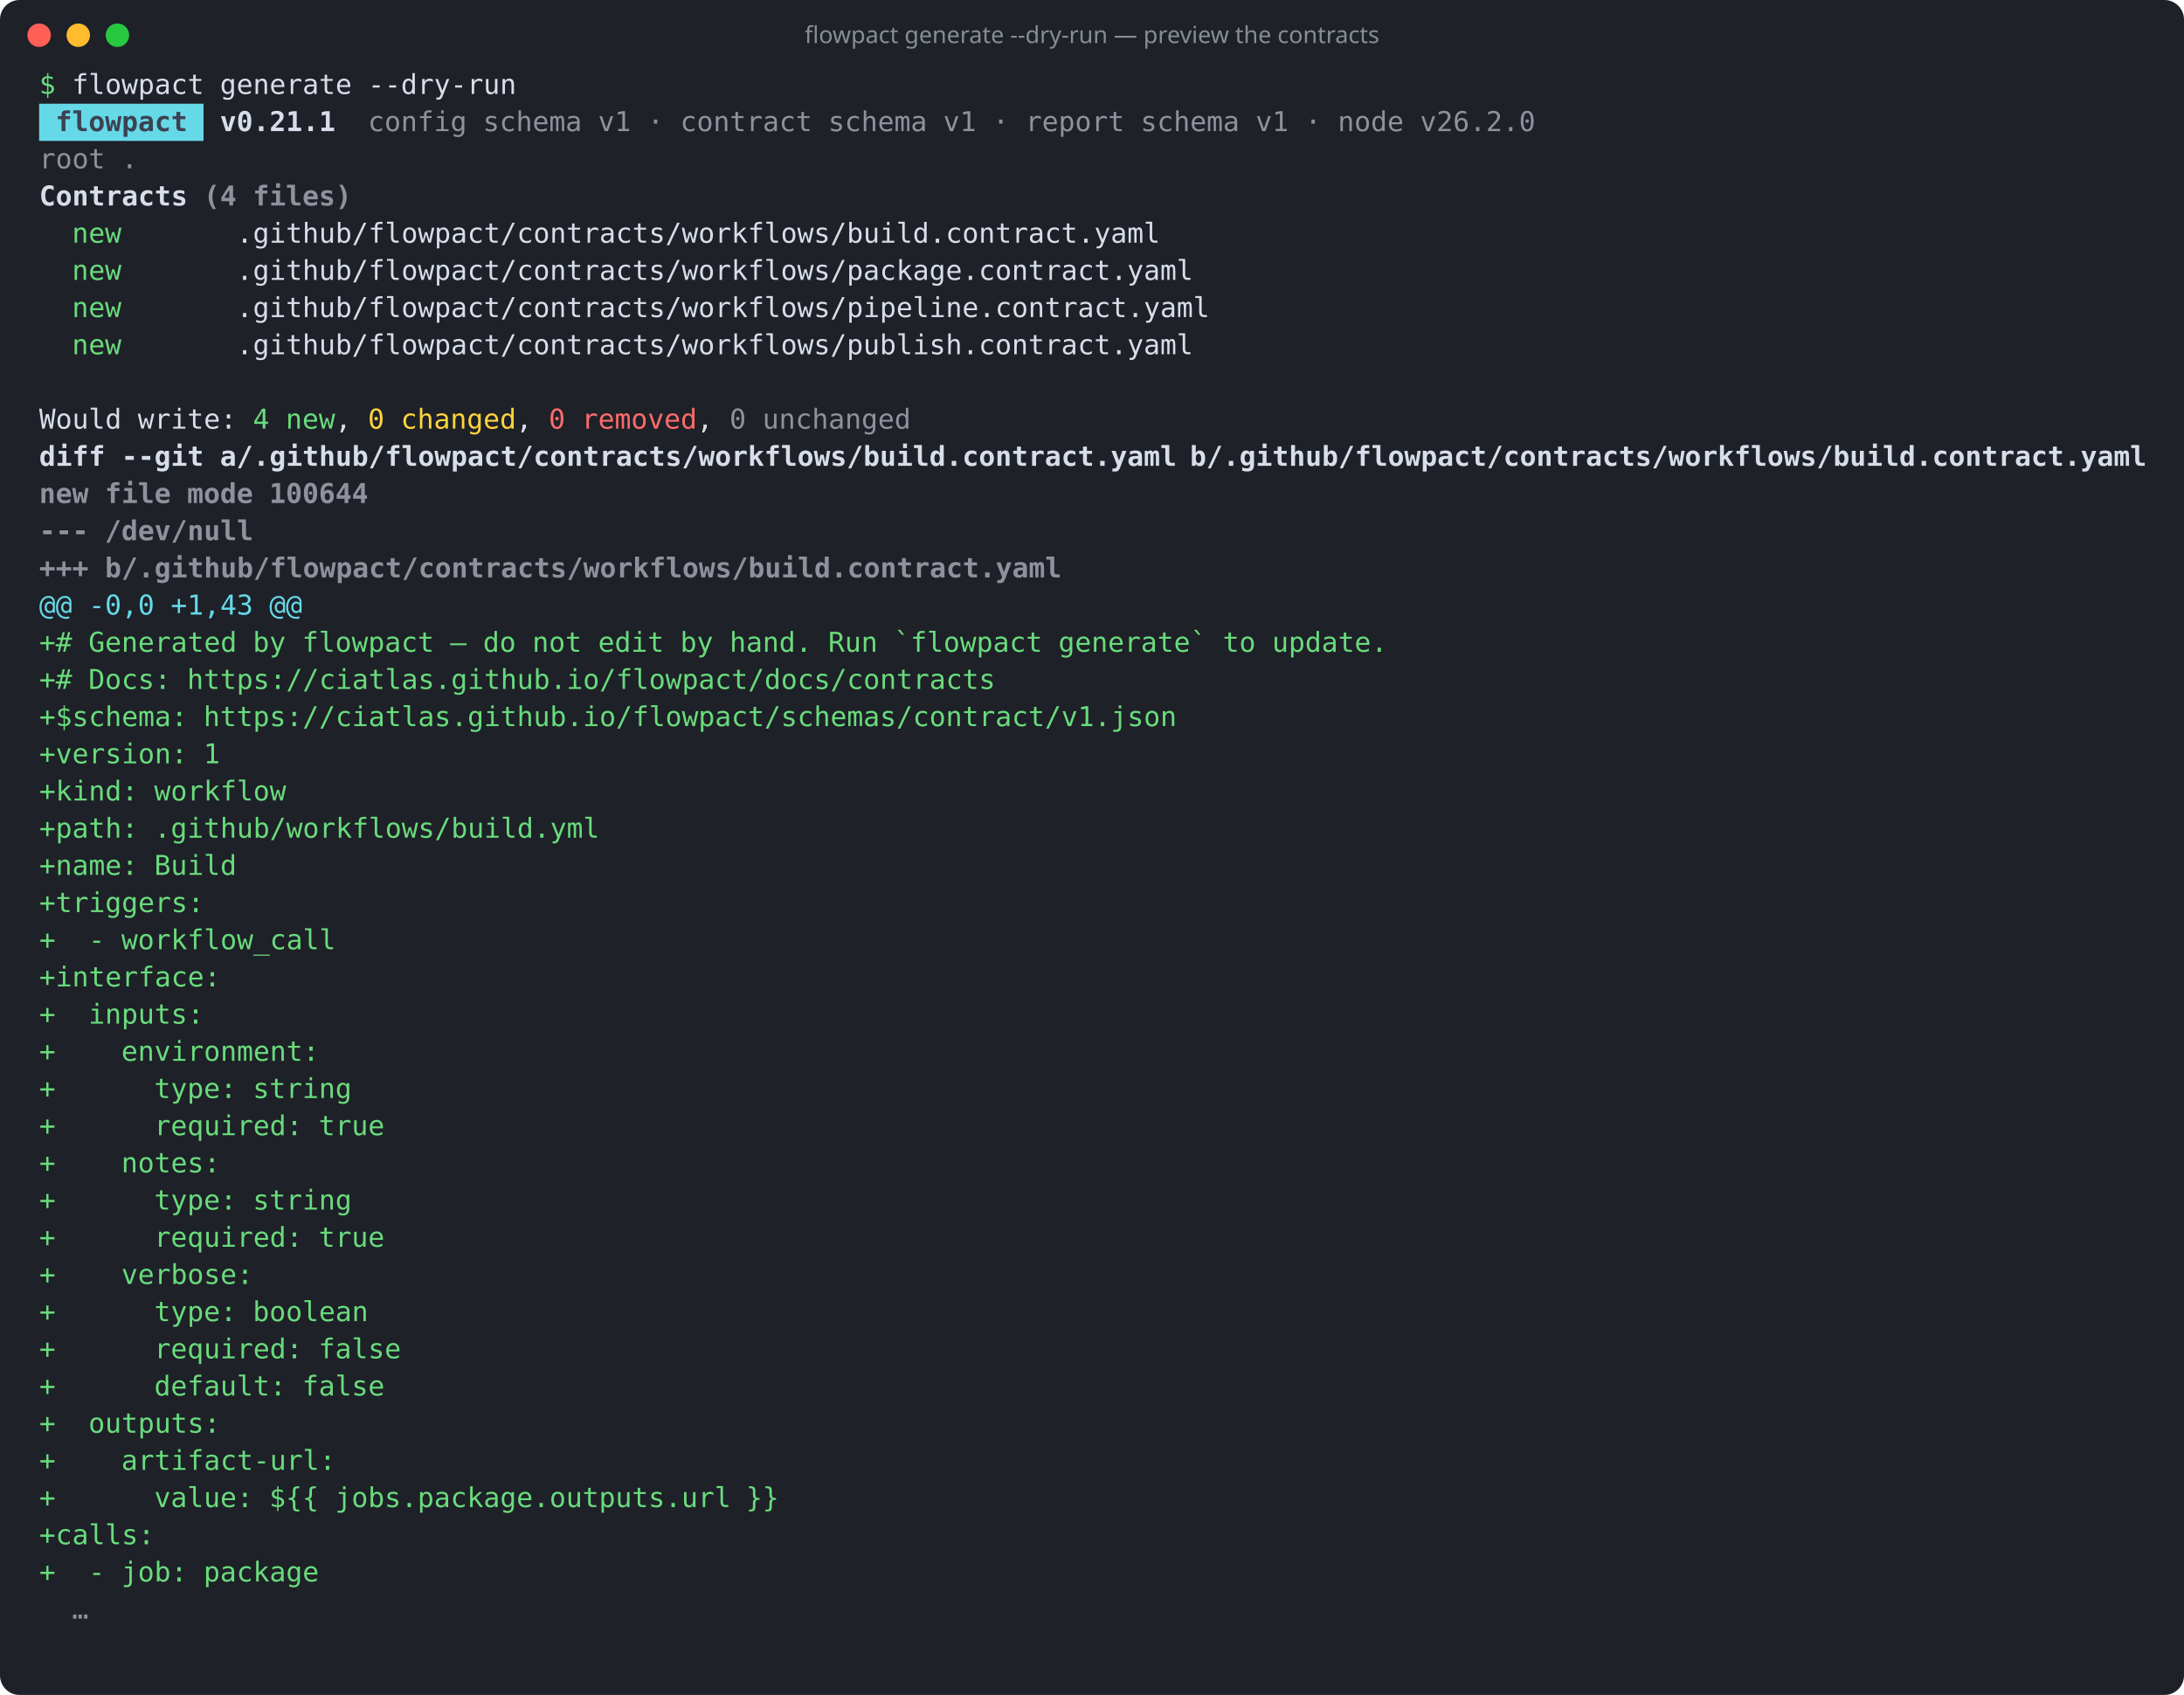
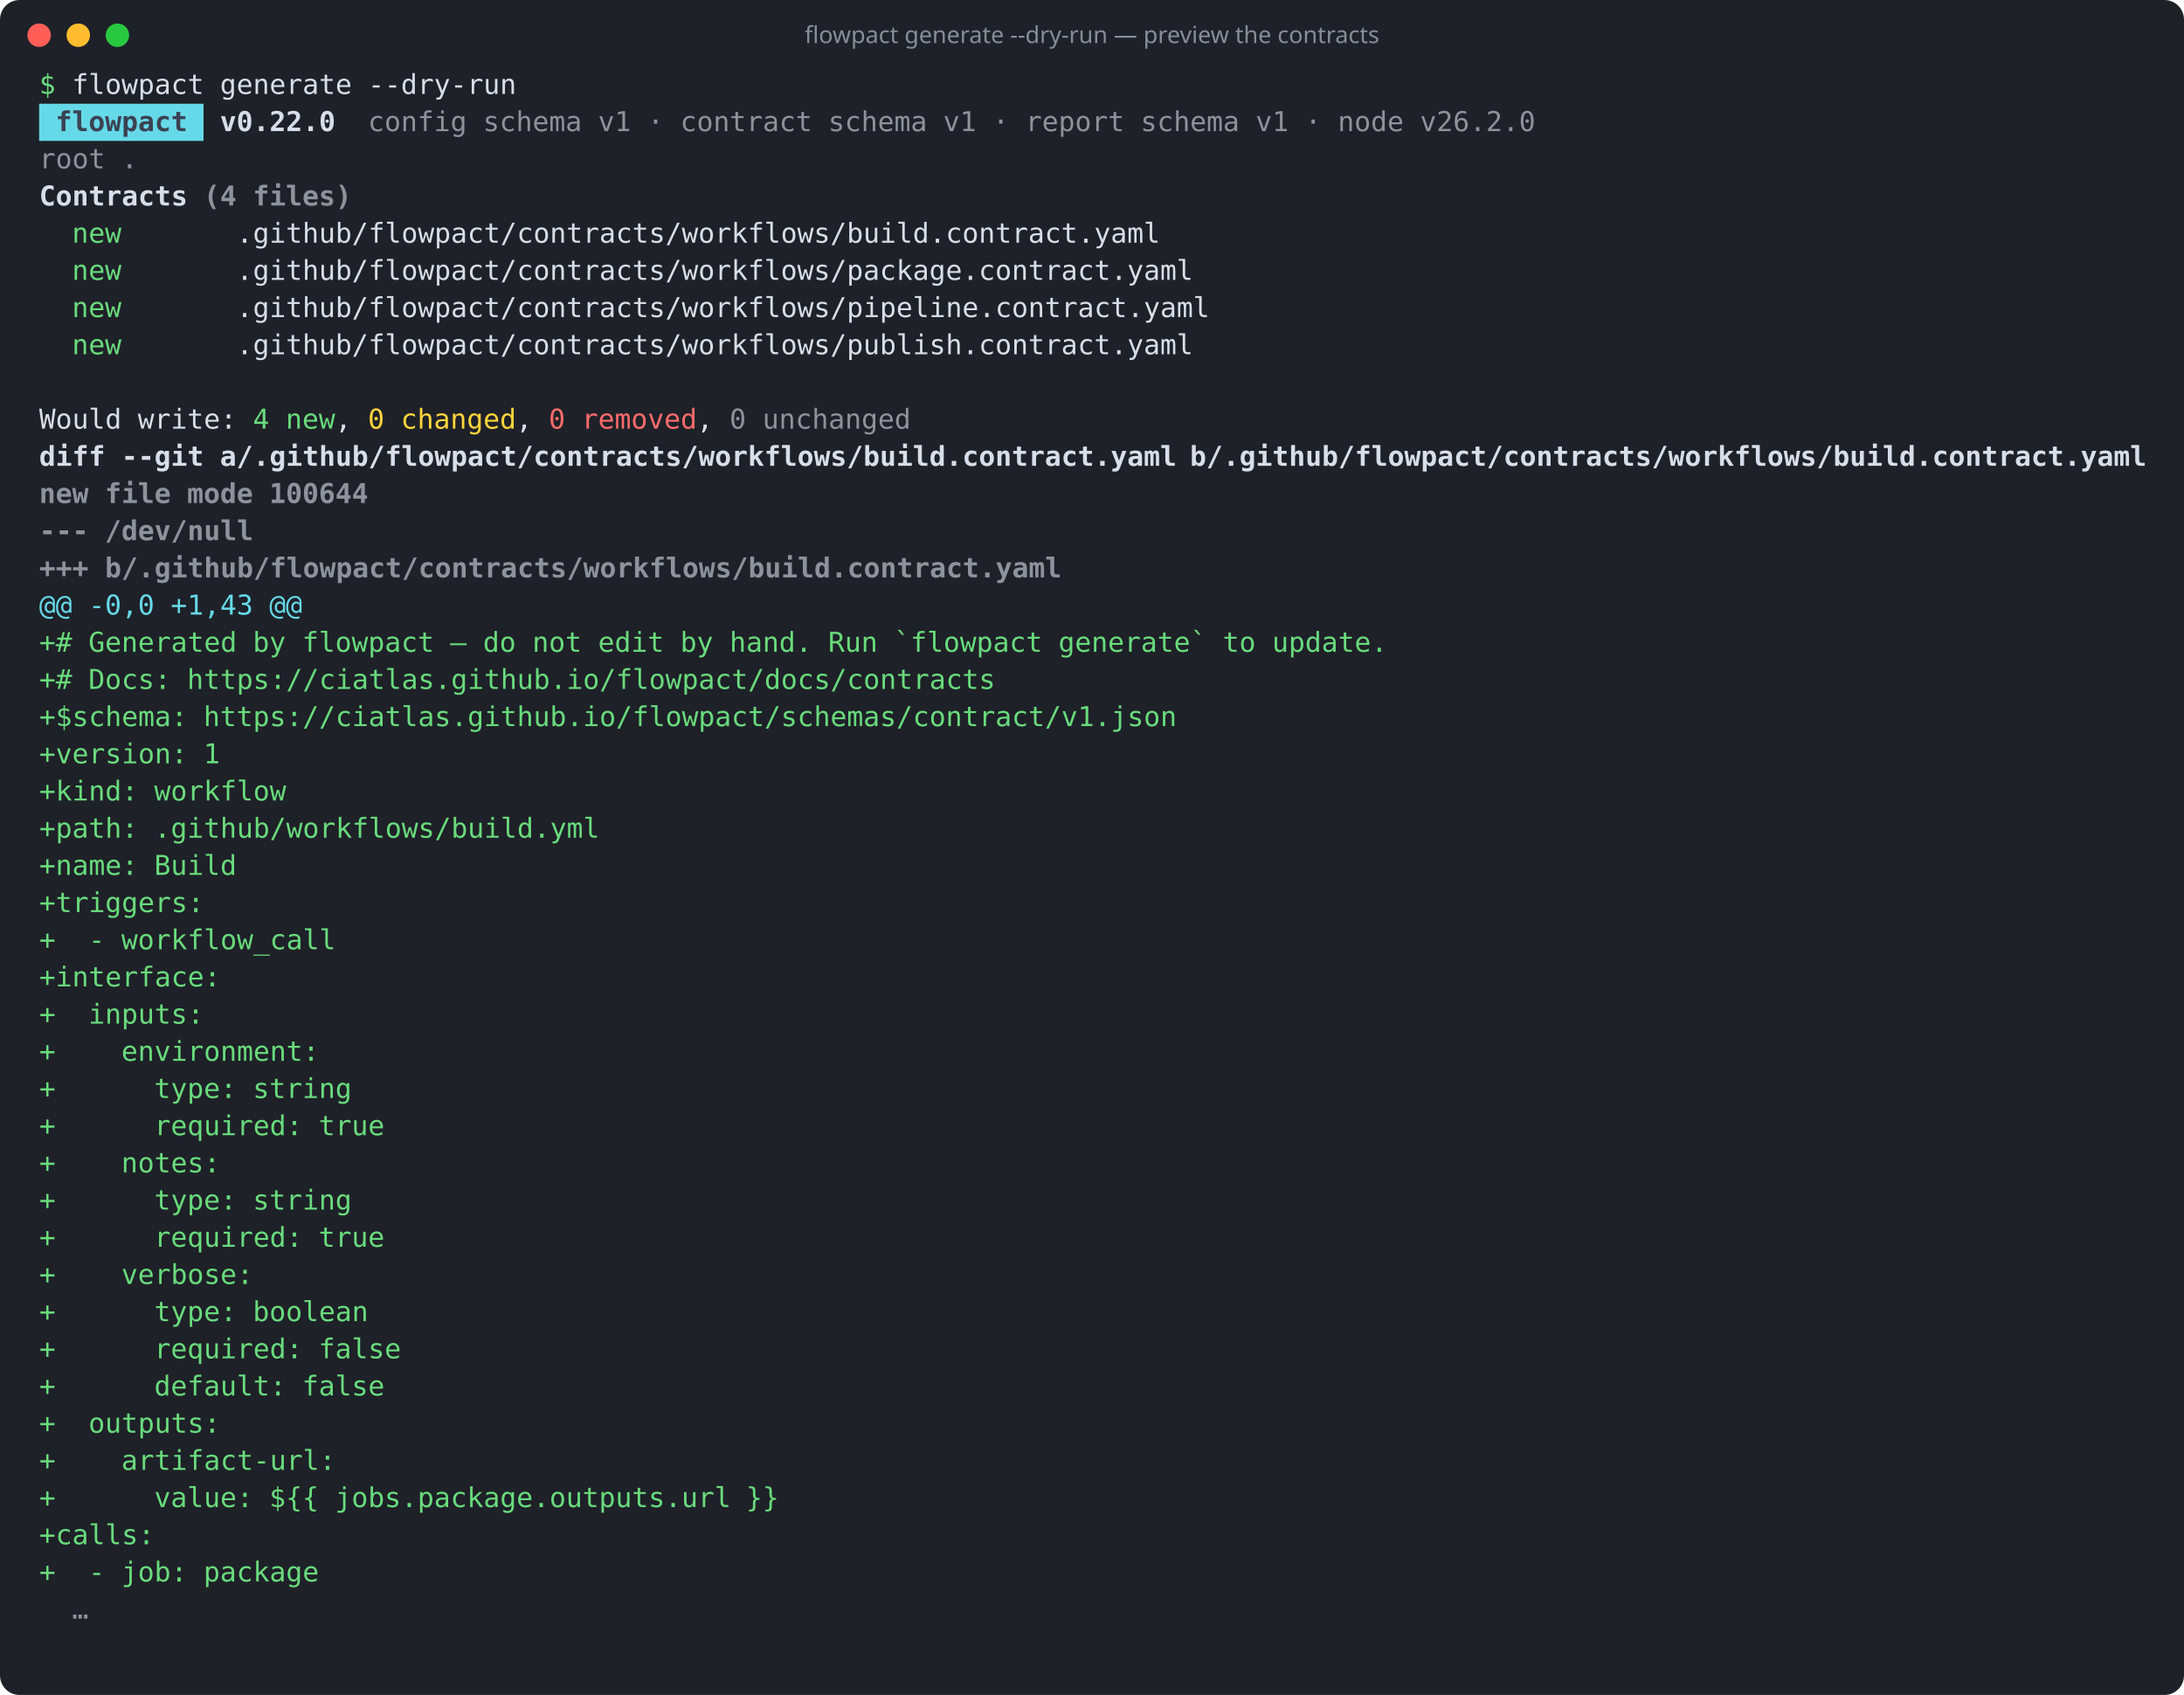
<svg xmlns="http://www.w3.org/2000/svg" width="1116" height="866" viewBox="0 0 1116 866" role="img" aria-label="flowpact generate --dry-run — preview the contracts">
  <rect width="100%" height="100%" rx="10" fill="#1e2128" />
  <circle cx="20" cy="18" r="6" fill="#ff5f57" />
  <circle cx="40" cy="18" r="6" fill="#febc2e" />
  <circle cx="60" cy="18" r="6" fill="#28c840" />
  <text x="558" y="22" fill="#868e96" font-family="ui-sans-serif,system-ui,sans-serif" font-size="12" text-anchor="middle">flowpact generate --dry-run — preview the contracts</text>
  <g font-family="ui-monospace,SFMono-Regular,Menlo,Consolas,monospace" font-size="14" xml:space="preserve">
    <text y="48">
      <tspan x="20.0" textLength="8.4" lengthAdjust="spacingAndGlyphs" fill="#69db7c">$</tspan>
      <tspan x="36.8" textLength="67.2" lengthAdjust="spacingAndGlyphs" fill="#d8dee9">flowpact</tspan>
      <tspan x="112.4" textLength="67.2" lengthAdjust="spacingAndGlyphs" fill="#d8dee9">generate</tspan>
      <tspan x="188.0" textLength="75.6" lengthAdjust="spacingAndGlyphs" fill="#d8dee9">--dry-run</tspan>
    </text>
    <rect x="20" y="53" width="84" height="19" fill="#66d9e8" />
    <text y="67">
      <tspan x="28.4" textLength="67.2" lengthAdjust="spacingAndGlyphs" fill="#3b4252" font-weight="700">flowpact</tspan>
-       <tspan x="112.4" textLength="58.8" lengthAdjust="spacingAndGlyphs" fill="#d8dee9" font-weight="700">v0.21.1</tspan>
+       <tspan x="112.4" textLength="58.8" lengthAdjust="spacingAndGlyphs" fill="#d8dee9" font-weight="700">v0.22.0</tspan>
      <tspan x="188.0" textLength="50.4" lengthAdjust="spacingAndGlyphs" fill="#d8dee9" fill-opacity="0.6">config</tspan>
      <tspan x="246.8" textLength="50.4" lengthAdjust="spacingAndGlyphs" fill="#d8dee9" fill-opacity="0.6">schema</tspan>
      <tspan x="305.6" textLength="16.8" lengthAdjust="spacingAndGlyphs" fill="#d8dee9" fill-opacity="0.6">v1</tspan>
      <tspan x="330.8" textLength="8.4" lengthAdjust="spacingAndGlyphs" fill="#d8dee9" fill-opacity="0.6">·</tspan>
      <tspan x="347.6" textLength="67.2" lengthAdjust="spacingAndGlyphs" fill="#d8dee9" fill-opacity="0.6">contract</tspan>
      <tspan x="423.2" textLength="50.4" lengthAdjust="spacingAndGlyphs" fill="#d8dee9" fill-opacity="0.6">schema</tspan>
      <tspan x="482.0" textLength="16.8" lengthAdjust="spacingAndGlyphs" fill="#d8dee9" fill-opacity="0.6">v1</tspan>
      <tspan x="507.2" textLength="8.4" lengthAdjust="spacingAndGlyphs" fill="#d8dee9" fill-opacity="0.6">·</tspan>
      <tspan x="524.0" textLength="50.4" lengthAdjust="spacingAndGlyphs" fill="#d8dee9" fill-opacity="0.6">report</tspan>
      <tspan x="582.8" textLength="50.4" lengthAdjust="spacingAndGlyphs" fill="#d8dee9" fill-opacity="0.6">schema</tspan>
      <tspan x="641.6" textLength="16.8" lengthAdjust="spacingAndGlyphs" fill="#d8dee9" fill-opacity="0.6">v1</tspan>
      <tspan x="666.8" textLength="8.4" lengthAdjust="spacingAndGlyphs" fill="#d8dee9" fill-opacity="0.6">·</tspan>
      <tspan x="683.6" textLength="33.6" lengthAdjust="spacingAndGlyphs" fill="#d8dee9" fill-opacity="0.6">node</tspan>
      <tspan x="725.6" textLength="58.8" lengthAdjust="spacingAndGlyphs" fill="#d8dee9" fill-opacity="0.6">v26.2.0</tspan>
    </text>
    <text y="86">
      <tspan x="20.0" textLength="33.6" lengthAdjust="spacingAndGlyphs" fill="#d8dee9" fill-opacity="0.6">root</tspan>
      <tspan x="62.0" textLength="8.4" lengthAdjust="spacingAndGlyphs" fill="#d8dee9" fill-opacity="0.6">.</tspan>
    </text>
    <text y="105">
      <tspan x="20.0" textLength="75.6" lengthAdjust="spacingAndGlyphs" fill="#d8dee9" font-weight="700">Contracts</tspan>
      <tspan x="104.0" textLength="16.8" lengthAdjust="spacingAndGlyphs" fill="#d8dee9" font-weight="700" fill-opacity="0.6">(4</tspan>
      <tspan x="129.2" textLength="50.4" lengthAdjust="spacingAndGlyphs" fill="#d8dee9" font-weight="700" fill-opacity="0.6">files)</tspan>
    </text>
    <text y="124">
      <tspan x="36.8" textLength="25.2" lengthAdjust="spacingAndGlyphs" fill="#69db7c">new</tspan>
      <tspan x="120.8" textLength="470.4" lengthAdjust="spacingAndGlyphs" fill="#d8dee9">.github/flowpact/contracts/workflows/build.contract.yaml</tspan>
    </text>
    <text y="143">
      <tspan x="36.8" textLength="25.2" lengthAdjust="spacingAndGlyphs" fill="#69db7c">new</tspan>
      <tspan x="120.8" textLength="487.2" lengthAdjust="spacingAndGlyphs" fill="#d8dee9">.github/flowpact/contracts/workflows/package.contract.yaml</tspan>
    </text>
    <text y="162">
      <tspan x="36.8" textLength="25.2" lengthAdjust="spacingAndGlyphs" fill="#69db7c">new</tspan>
      <tspan x="120.8" textLength="495.6" lengthAdjust="spacingAndGlyphs" fill="#d8dee9">.github/flowpact/contracts/workflows/pipeline.contract.yaml</tspan>
    </text>
    <text y="181">
      <tspan x="36.8" textLength="25.2" lengthAdjust="spacingAndGlyphs" fill="#69db7c">new</tspan>
      <tspan x="120.8" textLength="487.2" lengthAdjust="spacingAndGlyphs" fill="#d8dee9">.github/flowpact/contracts/workflows/publish.contract.yaml</tspan>
    </text>
    <text y="200" />
    <text y="219">
      <tspan x="20.0" textLength="42.0" lengthAdjust="spacingAndGlyphs" fill="#d8dee9">Would</tspan>
      <tspan x="70.4" textLength="50.4" lengthAdjust="spacingAndGlyphs" fill="#d8dee9">write:</tspan>
      <tspan x="129.2" textLength="8.4" lengthAdjust="spacingAndGlyphs" fill="#69db7c">4</tspan>
      <tspan x="146.0" textLength="25.2" lengthAdjust="spacingAndGlyphs" fill="#69db7c">new</tspan>
      <tspan x="171.2" textLength="8.4" lengthAdjust="spacingAndGlyphs" fill="#d8dee9">,</tspan>
      <tspan x="188.0" textLength="8.4" lengthAdjust="spacingAndGlyphs" fill="#ffd43b">0</tspan>
      <tspan x="204.8" textLength="58.8" lengthAdjust="spacingAndGlyphs" fill="#ffd43b">changed</tspan>
      <tspan x="263.6" textLength="8.4" lengthAdjust="spacingAndGlyphs" fill="#d8dee9">,</tspan>
      <tspan x="280.4" textLength="8.4" lengthAdjust="spacingAndGlyphs" fill="#ff6b6b">0</tspan>
      <tspan x="297.2" textLength="58.8" lengthAdjust="spacingAndGlyphs" fill="#ff6b6b">removed</tspan>
      <tspan x="356.0" textLength="8.4" lengthAdjust="spacingAndGlyphs" fill="#d8dee9">,</tspan>
      <tspan x="372.8" textLength="8.4" lengthAdjust="spacingAndGlyphs" fill="#d8dee9" fill-opacity="0.6">0</tspan>
      <tspan x="389.6" textLength="75.6" lengthAdjust="spacingAndGlyphs" fill="#d8dee9" fill-opacity="0.6">unchanged</tspan>
    </text>
    <text y="238">
      <tspan x="20.0" textLength="33.6" lengthAdjust="spacingAndGlyphs" fill="#d8dee9" font-weight="700">diff</tspan>
      <tspan x="62.0" textLength="42.0" lengthAdjust="spacingAndGlyphs" fill="#d8dee9" font-weight="700">--git</tspan>
      <tspan x="112.4" textLength="487.2" lengthAdjust="spacingAndGlyphs" fill="#d8dee9" font-weight="700">a/.github/flowpact/contracts/workflows/build.contract.yaml</tspan>
      <tspan x="608.0" textLength="487.2" lengthAdjust="spacingAndGlyphs" fill="#d8dee9" font-weight="700">b/.github/flowpact/contracts/workflows/build.contract.yaml</tspan>
    </text>
    <text y="257">
      <tspan x="20.0" textLength="25.2" lengthAdjust="spacingAndGlyphs" fill="#d8dee9" font-weight="700" fill-opacity="0.6">new</tspan>
      <tspan x="53.6" textLength="33.6" lengthAdjust="spacingAndGlyphs" fill="#d8dee9" font-weight="700" fill-opacity="0.6">file</tspan>
      <tspan x="95.6" textLength="33.6" lengthAdjust="spacingAndGlyphs" fill="#d8dee9" font-weight="700" fill-opacity="0.6">mode</tspan>
      <tspan x="137.6" textLength="50.4" lengthAdjust="spacingAndGlyphs" fill="#d8dee9" font-weight="700" fill-opacity="0.6">100644</tspan>
    </text>
    <text y="276">
      <tspan x="20.0" textLength="25.2" lengthAdjust="spacingAndGlyphs" fill="#d8dee9" font-weight="700" fill-opacity="0.6">---</tspan>
      <tspan x="53.6" textLength="75.6" lengthAdjust="spacingAndGlyphs" fill="#d8dee9" font-weight="700" fill-opacity="0.6">/dev/null</tspan>
    </text>
    <text y="295">
      <tspan x="20.0" textLength="25.2" lengthAdjust="spacingAndGlyphs" fill="#d8dee9" font-weight="700" fill-opacity="0.6">+++</tspan>
      <tspan x="53.6" textLength="487.2" lengthAdjust="spacingAndGlyphs" fill="#d8dee9" font-weight="700" fill-opacity="0.6">b/.github/flowpact/contracts/workflows/build.contract.yaml</tspan>
    </text>
    <text y="314">
      <tspan x="20.0" textLength="16.8" lengthAdjust="spacingAndGlyphs" fill="#66d9e8">@@</tspan>
      <tspan x="45.2" textLength="33.6" lengthAdjust="spacingAndGlyphs" fill="#66d9e8">-0,0</tspan>
      <tspan x="87.2" textLength="42.0" lengthAdjust="spacingAndGlyphs" fill="#66d9e8">+1,43</tspan>
      <tspan x="137.6" textLength="16.8" lengthAdjust="spacingAndGlyphs" fill="#66d9e8">@@</tspan>
    </text>
    <text y="333">
      <tspan x="20.0" textLength="16.8" lengthAdjust="spacingAndGlyphs" fill="#69db7c">+#</tspan>
      <tspan x="45.2" textLength="75.6" lengthAdjust="spacingAndGlyphs" fill="#69db7c">Generated</tspan>
      <tspan x="129.2" textLength="16.8" lengthAdjust="spacingAndGlyphs" fill="#69db7c">by</tspan>
      <tspan x="154.4" textLength="67.2" lengthAdjust="spacingAndGlyphs" fill="#69db7c">flowpact</tspan>
      <tspan x="230.0" textLength="8.4" lengthAdjust="spacingAndGlyphs" fill="#69db7c">—</tspan>
      <tspan x="246.8" textLength="16.8" lengthAdjust="spacingAndGlyphs" fill="#69db7c">do</tspan>
      <tspan x="272.0" textLength="25.2" lengthAdjust="spacingAndGlyphs" fill="#69db7c">not</tspan>
      <tspan x="305.6" textLength="33.6" lengthAdjust="spacingAndGlyphs" fill="#69db7c">edit</tspan>
      <tspan x="347.6" textLength="16.8" lengthAdjust="spacingAndGlyphs" fill="#69db7c">by</tspan>
      <tspan x="372.8" textLength="42.0" lengthAdjust="spacingAndGlyphs" fill="#69db7c">hand.</tspan>
      <tspan x="423.2" textLength="25.2" lengthAdjust="spacingAndGlyphs" fill="#69db7c">Run</tspan>
      <tspan x="456.8" textLength="75.6" lengthAdjust="spacingAndGlyphs" fill="#69db7c">`flowpact</tspan>
      <tspan x="540.8" textLength="75.6" lengthAdjust="spacingAndGlyphs" fill="#69db7c">generate`</tspan>
      <tspan x="624.8" textLength="16.8" lengthAdjust="spacingAndGlyphs" fill="#69db7c">to</tspan>
      <tspan x="650.0" textLength="58.8" lengthAdjust="spacingAndGlyphs" fill="#69db7c">update.</tspan>
    </text>
    <text y="352">
      <tspan x="20.0" textLength="16.8" lengthAdjust="spacingAndGlyphs" fill="#69db7c">+#</tspan>
      <tspan x="45.2" textLength="42.0" lengthAdjust="spacingAndGlyphs" fill="#69db7c">Docs:</tspan>
      <tspan x="95.6" textLength="411.6" lengthAdjust="spacingAndGlyphs" fill="#69db7c">https://ciatlas.github.io/flowpact/docs/contracts</tspan>
    </text>
    <text y="371">
      <tspan x="20.0" textLength="75.6" lengthAdjust="spacingAndGlyphs" fill="#69db7c">+$schema:</tspan>
      <tspan x="104.0" textLength="495.6" lengthAdjust="spacingAndGlyphs" fill="#69db7c">https://ciatlas.github.io/flowpact/schemas/contract/v1.json</tspan>
    </text>
    <text y="390">
      <tspan x="20.0" textLength="75.6" lengthAdjust="spacingAndGlyphs" fill="#69db7c">+version:</tspan>
      <tspan x="104.0" textLength="8.4" lengthAdjust="spacingAndGlyphs" fill="#69db7c">1</tspan>
    </text>
    <text y="409">
      <tspan x="20.0" textLength="50.4" lengthAdjust="spacingAndGlyphs" fill="#69db7c">+kind:</tspan>
      <tspan x="78.8" textLength="67.2" lengthAdjust="spacingAndGlyphs" fill="#69db7c">workflow</tspan>
    </text>
    <text y="428">
      <tspan x="20.0" textLength="50.4" lengthAdjust="spacingAndGlyphs" fill="#69db7c">+path:</tspan>
      <tspan x="78.8" textLength="226.8" lengthAdjust="spacingAndGlyphs" fill="#69db7c">.github/workflows/build.yml</tspan>
    </text>
    <text y="447">
      <tspan x="20.0" textLength="50.4" lengthAdjust="spacingAndGlyphs" fill="#69db7c">+name:</tspan>
      <tspan x="78.8" textLength="42.0" lengthAdjust="spacingAndGlyphs" fill="#69db7c">Build</tspan>
    </text>
    <text y="466">
      <tspan x="20.0" textLength="84.0" lengthAdjust="spacingAndGlyphs" fill="#69db7c">+triggers:</tspan>
    </text>
    <text y="485">
      <tspan x="20.0" textLength="8.4" lengthAdjust="spacingAndGlyphs" fill="#69db7c">+</tspan>
      <tspan x="45.2" textLength="8.4" lengthAdjust="spacingAndGlyphs" fill="#69db7c">-</tspan>
      <tspan x="62.0" textLength="109.2" lengthAdjust="spacingAndGlyphs" fill="#69db7c">workflow_call</tspan>
    </text>
    <text y="504">
      <tspan x="20.0" textLength="92.4" lengthAdjust="spacingAndGlyphs" fill="#69db7c">+interface:</tspan>
    </text>
    <text y="523">
      <tspan x="20.0" textLength="8.4" lengthAdjust="spacingAndGlyphs" fill="#69db7c">+</tspan>
      <tspan x="45.2" textLength="58.8" lengthAdjust="spacingAndGlyphs" fill="#69db7c">inputs:</tspan>
    </text>
    <text y="542">
      <tspan x="20.0" textLength="8.4" lengthAdjust="spacingAndGlyphs" fill="#69db7c">+</tspan>
      <tspan x="62.0" textLength="100.8" lengthAdjust="spacingAndGlyphs" fill="#69db7c">environment:</tspan>
    </text>
    <text y="561">
      <tspan x="20.0" textLength="8.4" lengthAdjust="spacingAndGlyphs" fill="#69db7c">+</tspan>
      <tspan x="78.8" textLength="42.0" lengthAdjust="spacingAndGlyphs" fill="#69db7c">type:</tspan>
      <tspan x="129.2" textLength="50.4" lengthAdjust="spacingAndGlyphs" fill="#69db7c">string</tspan>
    </text>
    <text y="580">
      <tspan x="20.0" textLength="8.4" lengthAdjust="spacingAndGlyphs" fill="#69db7c">+</tspan>
      <tspan x="78.8" textLength="75.6" lengthAdjust="spacingAndGlyphs" fill="#69db7c">required:</tspan>
      <tspan x="162.8" textLength="33.6" lengthAdjust="spacingAndGlyphs" fill="#69db7c">true</tspan>
    </text>
    <text y="599">
      <tspan x="20.0" textLength="8.4" lengthAdjust="spacingAndGlyphs" fill="#69db7c">+</tspan>
      <tspan x="62.0" textLength="50.4" lengthAdjust="spacingAndGlyphs" fill="#69db7c">notes:</tspan>
    </text>
    <text y="618">
      <tspan x="20.0" textLength="8.4" lengthAdjust="spacingAndGlyphs" fill="#69db7c">+</tspan>
      <tspan x="78.8" textLength="42.0" lengthAdjust="spacingAndGlyphs" fill="#69db7c">type:</tspan>
      <tspan x="129.2" textLength="50.4" lengthAdjust="spacingAndGlyphs" fill="#69db7c">string</tspan>
    </text>
    <text y="637">
      <tspan x="20.0" textLength="8.4" lengthAdjust="spacingAndGlyphs" fill="#69db7c">+</tspan>
      <tspan x="78.8" textLength="75.6" lengthAdjust="spacingAndGlyphs" fill="#69db7c">required:</tspan>
      <tspan x="162.8" textLength="33.6" lengthAdjust="spacingAndGlyphs" fill="#69db7c">true</tspan>
    </text>
    <text y="656">
      <tspan x="20.0" textLength="8.4" lengthAdjust="spacingAndGlyphs" fill="#69db7c">+</tspan>
      <tspan x="62.0" textLength="67.2" lengthAdjust="spacingAndGlyphs" fill="#69db7c">verbose:</tspan>
    </text>
    <text y="675">
      <tspan x="20.0" textLength="8.4" lengthAdjust="spacingAndGlyphs" fill="#69db7c">+</tspan>
      <tspan x="78.8" textLength="42.0" lengthAdjust="spacingAndGlyphs" fill="#69db7c">type:</tspan>
      <tspan x="129.2" textLength="58.8" lengthAdjust="spacingAndGlyphs" fill="#69db7c">boolean</tspan>
    </text>
    <text y="694">
      <tspan x="20.0" textLength="8.4" lengthAdjust="spacingAndGlyphs" fill="#69db7c">+</tspan>
      <tspan x="78.8" textLength="75.6" lengthAdjust="spacingAndGlyphs" fill="#69db7c">required:</tspan>
      <tspan x="162.8" textLength="42.0" lengthAdjust="spacingAndGlyphs" fill="#69db7c">false</tspan>
    </text>
    <text y="713">
      <tspan x="20.0" textLength="8.4" lengthAdjust="spacingAndGlyphs" fill="#69db7c">+</tspan>
      <tspan x="78.8" textLength="67.2" lengthAdjust="spacingAndGlyphs" fill="#69db7c">default:</tspan>
      <tspan x="154.4" textLength="42.0" lengthAdjust="spacingAndGlyphs" fill="#69db7c">false</tspan>
    </text>
    <text y="732">
      <tspan x="20.0" textLength="8.4" lengthAdjust="spacingAndGlyphs" fill="#69db7c">+</tspan>
      <tspan x="45.2" textLength="67.2" lengthAdjust="spacingAndGlyphs" fill="#69db7c">outputs:</tspan>
    </text>
    <text y="751">
      <tspan x="20.0" textLength="8.4" lengthAdjust="spacingAndGlyphs" fill="#69db7c">+</tspan>
      <tspan x="62.0" textLength="109.2" lengthAdjust="spacingAndGlyphs" fill="#69db7c">artifact-url:</tspan>
    </text>
    <text y="770">
      <tspan x="20.0" textLength="8.4" lengthAdjust="spacingAndGlyphs" fill="#69db7c">+</tspan>
      <tspan x="78.8" textLength="50.4" lengthAdjust="spacingAndGlyphs" fill="#69db7c">value:</tspan>
      <tspan x="137.6" textLength="25.2" lengthAdjust="spacingAndGlyphs" fill="#69db7c">${{</tspan>
      <tspan x="171.2" textLength="201.6" lengthAdjust="spacingAndGlyphs" fill="#69db7c">jobs.package.outputs.url</tspan>
      <tspan x="381.2" textLength="16.8" lengthAdjust="spacingAndGlyphs" fill="#69db7c">}}</tspan>
    </text>
    <text y="789">
      <tspan x="20.0" textLength="58.8" lengthAdjust="spacingAndGlyphs" fill="#69db7c">+calls:</tspan>
    </text>
    <text y="808">
      <tspan x="20.0" textLength="8.4" lengthAdjust="spacingAndGlyphs" fill="#69db7c">+</tspan>
      <tspan x="45.2" textLength="8.4" lengthAdjust="spacingAndGlyphs" fill="#69db7c">-</tspan>
      <tspan x="62.0" textLength="33.6" lengthAdjust="spacingAndGlyphs" fill="#69db7c">job:</tspan>
      <tspan x="104.0" textLength="58.8" lengthAdjust="spacingAndGlyphs" fill="#69db7c">package</tspan>
    </text>
    <text y="827">
      <tspan x="36.8" textLength="8.4" lengthAdjust="spacingAndGlyphs" fill="#d8dee9" fill-opacity="0.6">…</tspan>
    </text>
  </g>
</svg>
